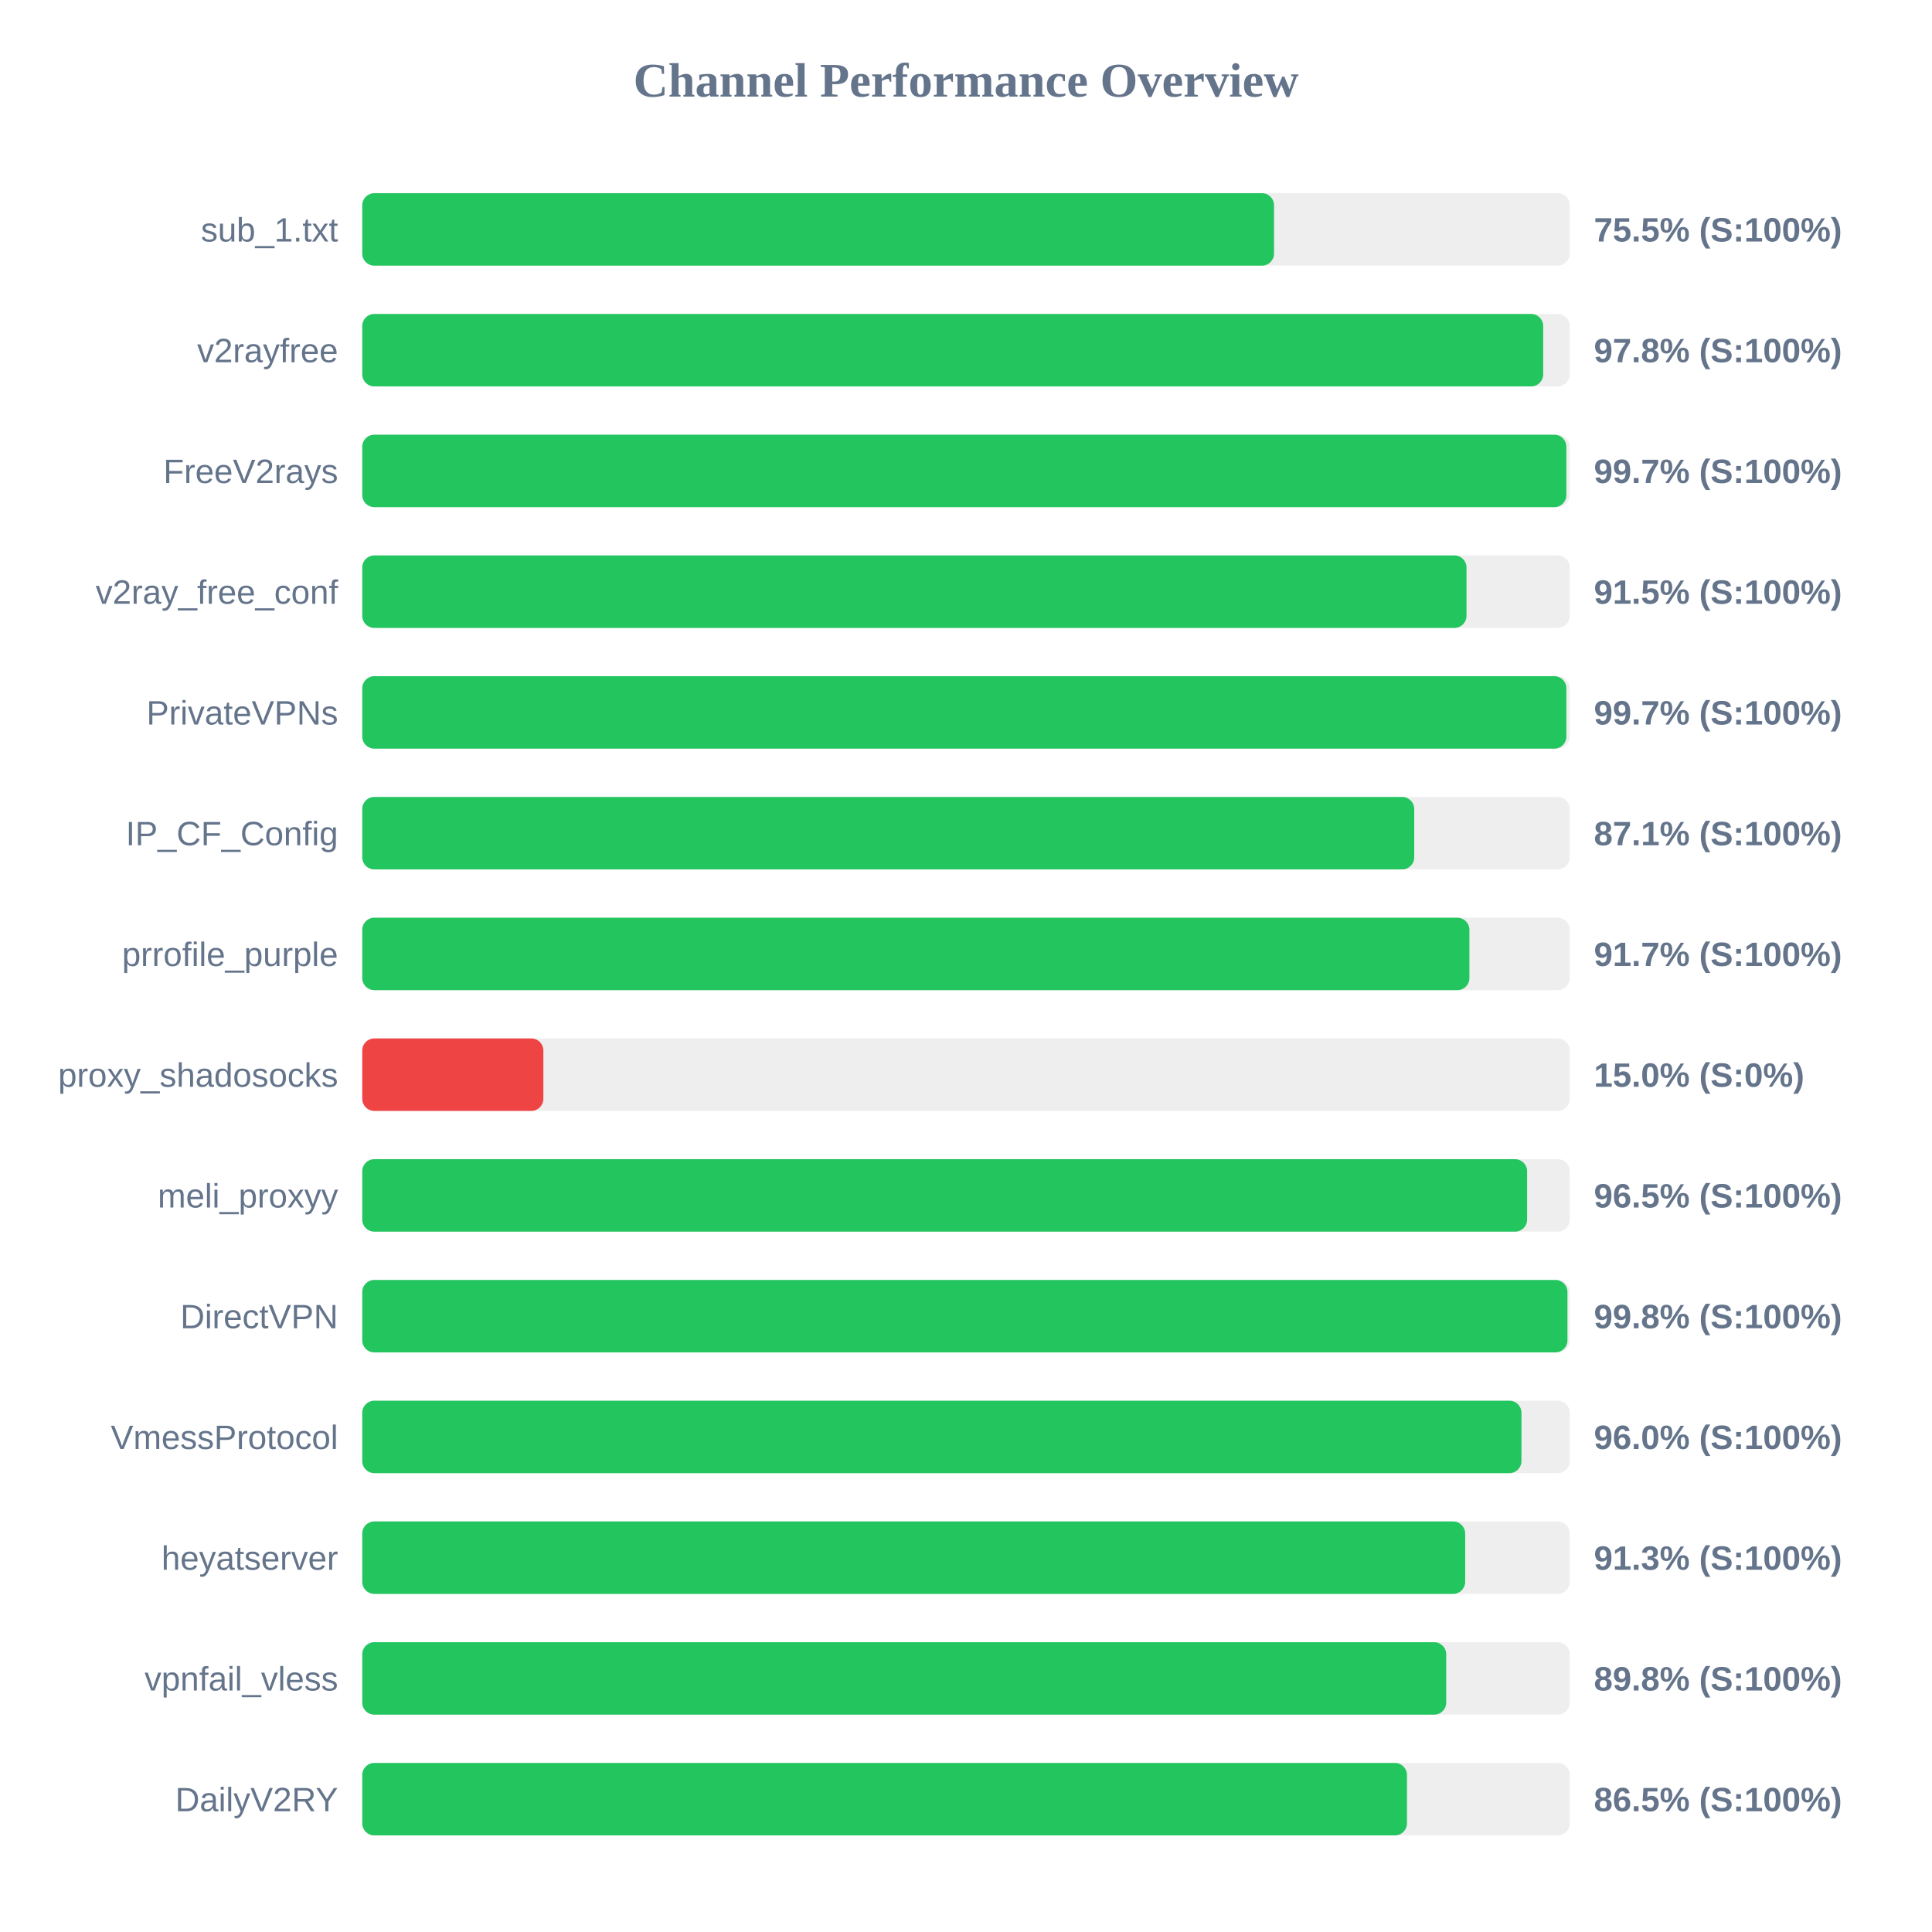
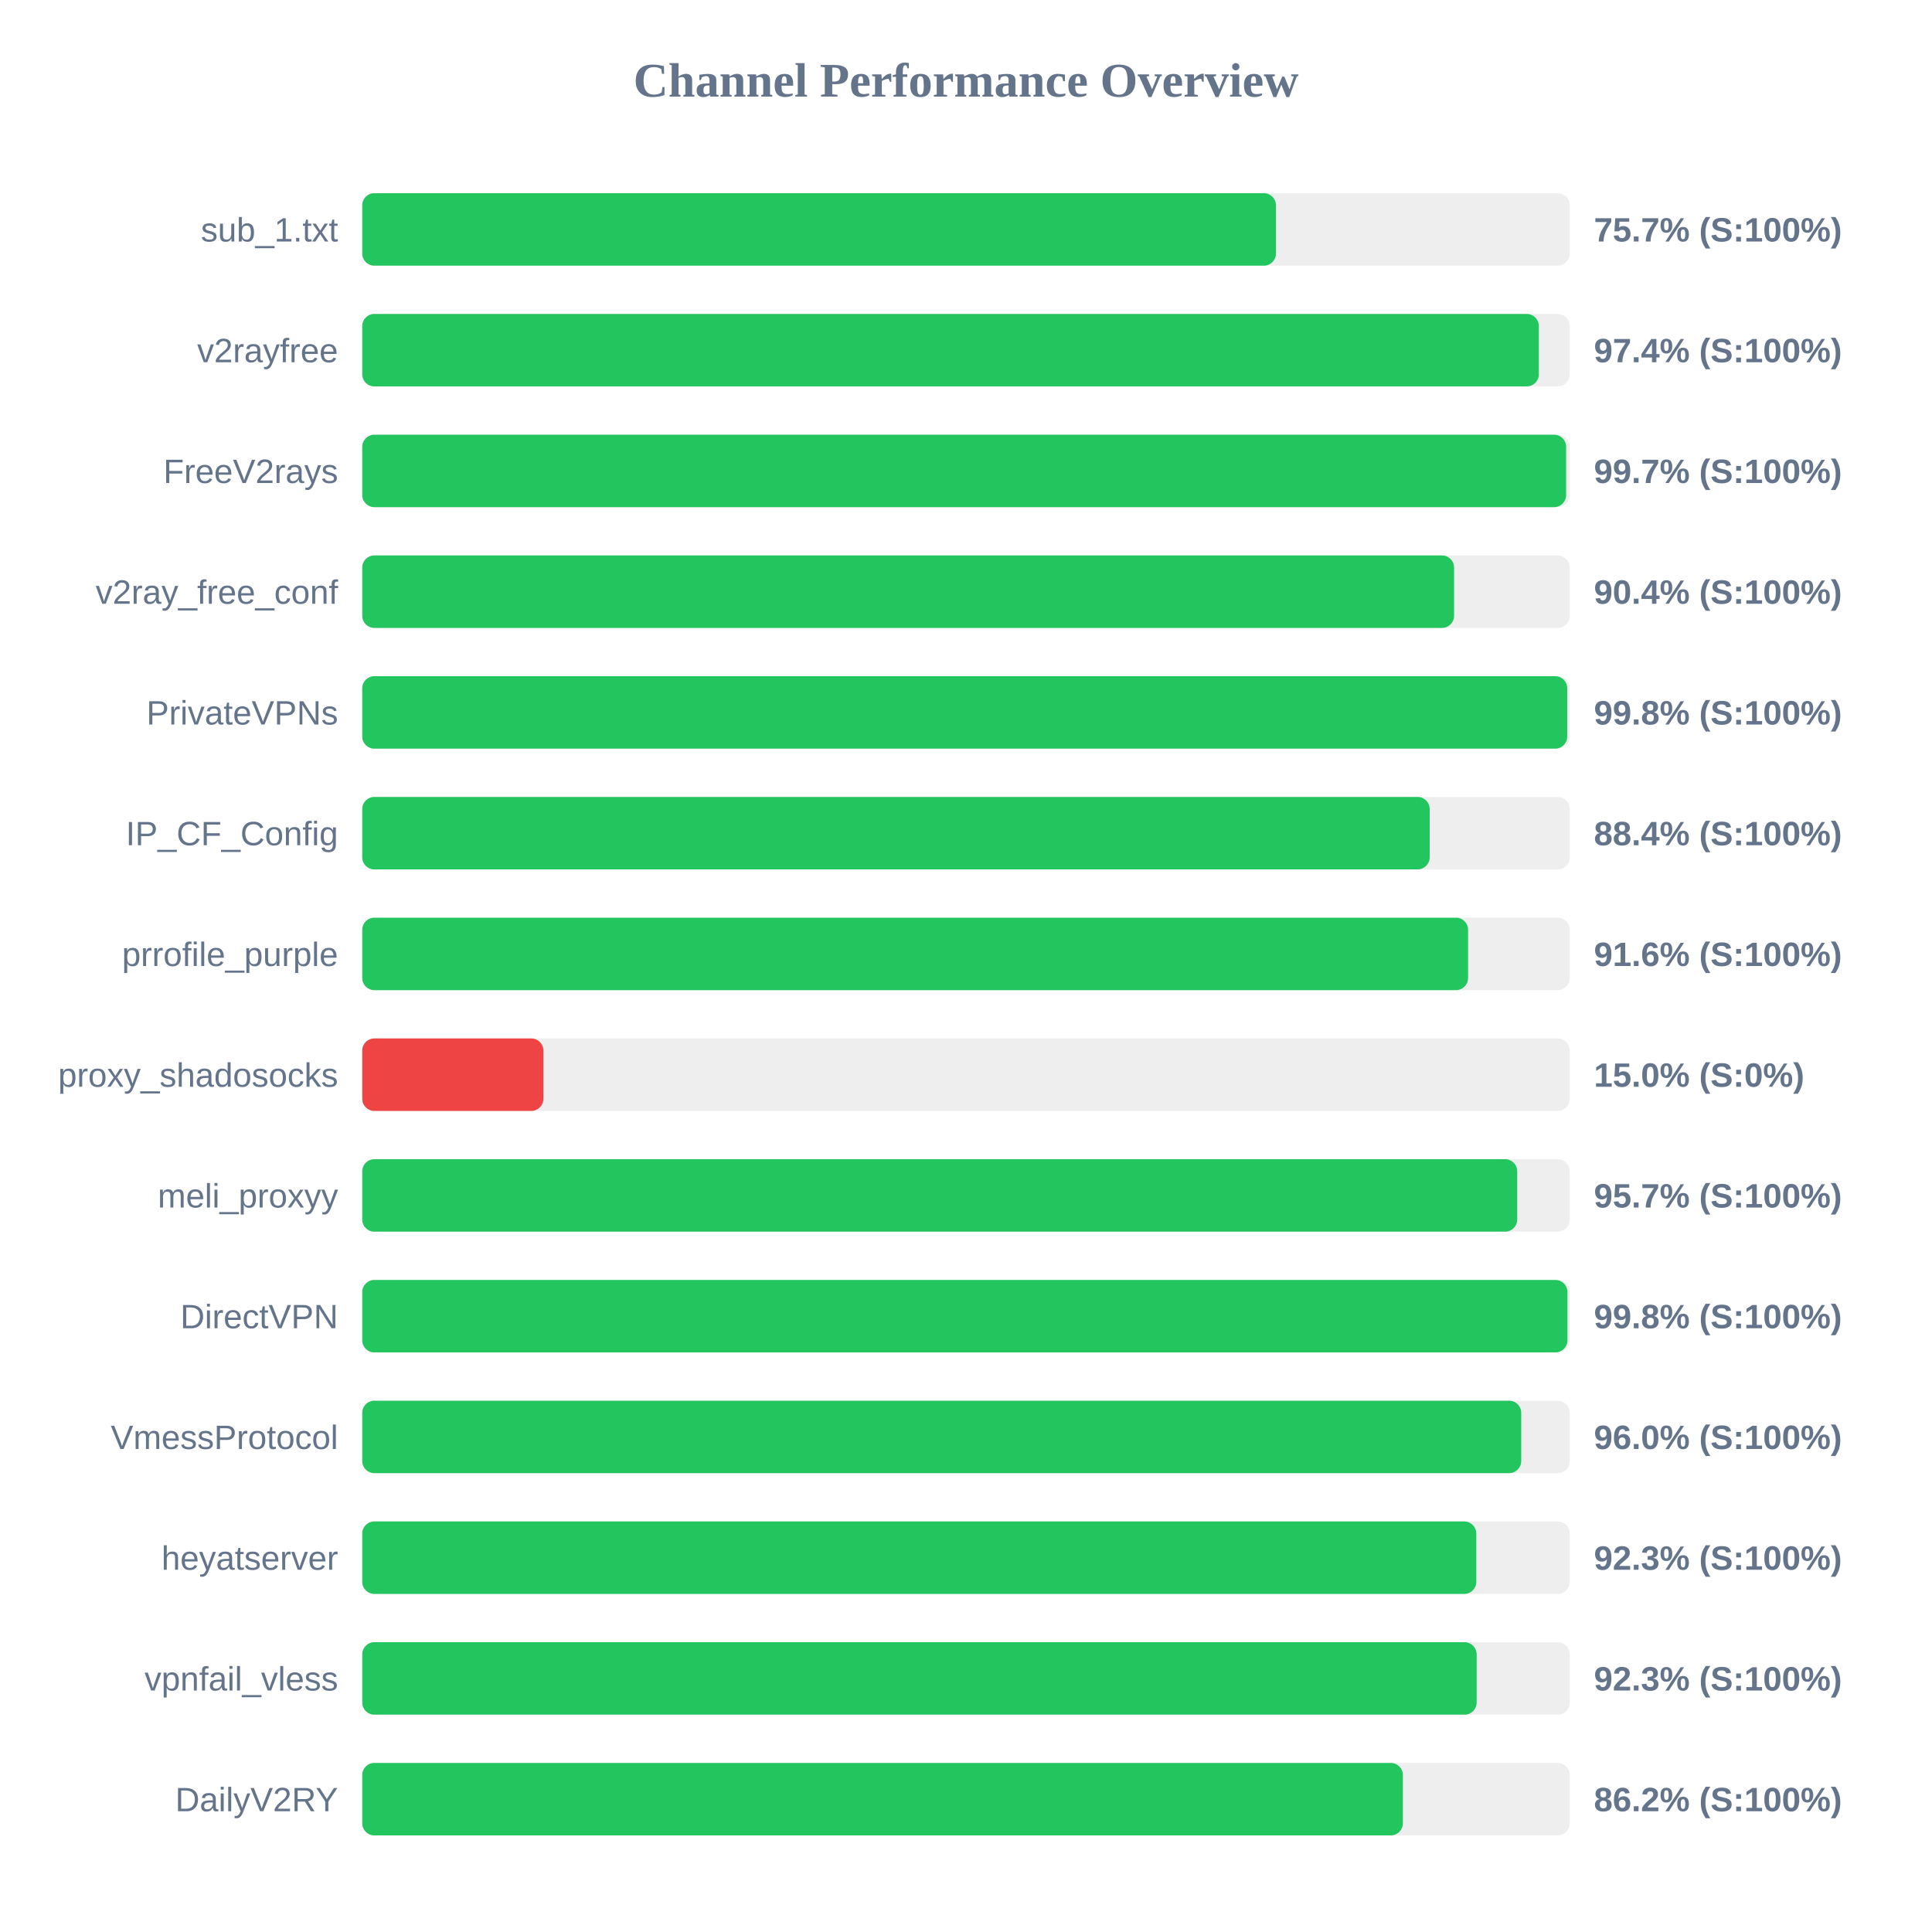
<svg xmlns="http://www.w3.org/2000/svg" width="800" height="800" version="1.1">
  <style>
        .row { font: 14px Arial; fill: #64748b; }
        .score { font: bold 14px Arial; fill: #64748b; }
    </style>
  <text x="400" y="40" text-anchor="middle" font-size="20px" font-weight="bold" fill="#64748b">Channel Performance Overview</text>
  <rect x="150" y="80" width="500" height="30" fill="#eee" rx="5" />
-   <rect x="150" y="80" width="377.55" height="30" fill="#22c55e" rx="5" />
+   <rect x="150" y="80" width="378.35" height="30" fill="#22c55e" rx="5" />
  <text x="140" y="100" text-anchor="end" class="row">sub_1.txt</text>
-   <text x="660" y="100" text-anchor="start" class="score">75.5% (S:100%)</text>
+   <text x="660" y="100" text-anchor="start" class="score">75.7% (S:100%)</text>
  <rect x="150" y="130" width="500" height="30" fill="#eee" rx="5" />
-   <rect x="150" y="130" width="489.0" height="30" fill="#22c55e" rx="5" />
+   <rect x="150" y="130" width="487.2" height="30" fill="#22c55e" rx="5" />
  <text x="140" y="150" text-anchor="end" class="row">v2rayfree</text>
-   <text x="660" y="150" text-anchor="start" class="score">97.8% (S:100%)</text>
+   <text x="660" y="150" text-anchor="start" class="score">97.4% (S:100%)</text>
  <rect x="150" y="180" width="500" height="30" fill="#eee" rx="5" />
-   <rect x="150" y="180" width="498.6" height="30" fill="#22c55e" rx="5" />
+   <rect x="150" y="180" width="498.5" height="30" fill="#22c55e" rx="5" />
  <text x="140" y="200" text-anchor="end" class="row">FreeV2rays</text>
  <text x="660" y="200" text-anchor="start" class="score">99.7% (S:100%)</text>
  <rect x="150" y="230" width="500" height="30" fill="#eee" rx="5" />
-   <rect x="150" y="230" width="457.25" height="30" fill="#22c55e" rx="5" />
+   <rect x="150" y="230" width="452.1" height="30" fill="#22c55e" rx="5" />
  <text x="140" y="250" text-anchor="end" class="row">v2ray_free_conf</text>
-   <text x="660" y="250" text-anchor="start" class="score">91.5% (S:100%)</text>
+   <text x="660" y="250" text-anchor="start" class="score">90.4% (S:100%)</text>
  <rect x="150" y="280" width="500" height="30" fill="#eee" rx="5" />
-   <rect x="150" y="280" width="498.6" height="30" fill="#22c55e" rx="5" />
+   <rect x="150" y="280" width="498.95" height="30" fill="#22c55e" rx="5" />
  <text x="140" y="300" text-anchor="end" class="row">PrivateVPNs</text>
-   <text x="660" y="300" text-anchor="start" class="score">99.7% (S:100%)</text>
+   <text x="660" y="300" text-anchor="start" class="score">99.8% (S:100%)</text>
  <rect x="150" y="330" width="500" height="30" fill="#eee" rx="5" />
-   <rect x="150" y="330" width="435.6" height="30" fill="#22c55e" rx="5" />
+   <rect x="150" y="330" width="442.0" height="30" fill="#22c55e" rx="5" />
  <text x="140" y="350" text-anchor="end" class="row">IP_CF_Config</text>
-   <text x="660" y="350" text-anchor="start" class="score">87.1% (S:100%)</text>
+   <text x="660" y="350" text-anchor="start" class="score">88.4% (S:100%)</text>
  <rect x="150" y="380" width="500" height="30" fill="#eee" rx="5" />
-   <rect x="150" y="380" width="458.45" height="30" fill="#22c55e" rx="5" />
+   <rect x="150" y="380" width="457.9" height="30" fill="#22c55e" rx="5" />
  <text x="140" y="400" text-anchor="end" class="row">prrofile_purple</text>
-   <text x="660" y="400" text-anchor="start" class="score">91.7% (S:100%)</text>
+   <text x="660" y="400" text-anchor="start" class="score">91.6% (S:100%)</text>
  <rect x="150" y="430" width="500" height="30" fill="#eee" rx="5" />
  <rect x="150" y="430" width="75.0" height="30" fill="#ef4444" rx="5" />
  <text x="140" y="450" text-anchor="end" class="row">proxy_shadosocks</text>
  <text x="660" y="450" text-anchor="start" class="score">15.0% (S:0%)</text>
  <rect x="150" y="480" width="500" height="30" fill="#eee" rx="5" />
-   <rect x="150" y="480" width="482.35" height="30" fill="#22c55e" rx="5" />
+   <rect x="150" y="480" width="478.25" height="30" fill="#22c55e" rx="5" />
  <text x="140" y="500" text-anchor="end" class="row">meli_proxyy</text>
-   <text x="660" y="500" text-anchor="start" class="score">96.5% (S:100%)</text>
+   <text x="660" y="500" text-anchor="start" class="score">95.7% (S:100%)</text>
  <rect x="150" y="530" width="500" height="30" fill="#eee" rx="5" />
  <rect x="150" y="530" width="499.05" height="30" fill="#22c55e" rx="5" />
  <text x="140" y="550" text-anchor="end" class="row">DirectVPN</text>
  <text x="660" y="550" text-anchor="start" class="score">99.8% (S:100%)</text>
  <rect x="150" y="580" width="500" height="30" fill="#eee" rx="5" />
-   <rect x="150" y="580" width="480.0" height="30" fill="#22c55e" rx="5" />
+   <rect x="150" y="580" width="479.9" height="30" fill="#22c55e" rx="5" />
  <text x="140" y="600" text-anchor="end" class="row">VmessProtocol</text>
  <text x="660" y="600" text-anchor="start" class="score">96.0% (S:100%)</text>
  <rect x="150" y="630" width="500" height="30" fill="#eee" rx="5" />
-   <rect x="150" y="630" width="456.7" height="30" fill="#22c55e" rx="5" />
+   <rect x="150" y="630" width="461.3" height="30" fill="#22c55e" rx="5" />
  <text x="140" y="650" text-anchor="end" class="row">heyatserver</text>
-   <text x="660" y="650" text-anchor="start" class="score">91.3% (S:100%)</text>
+   <text x="660" y="650" text-anchor="start" class="score">92.3% (S:100%)</text>
  <rect x="150" y="680" width="500" height="30" fill="#eee" rx="5" />
-   <rect x="150" y="680" width="448.85" height="30" fill="#22c55e" rx="5" />
+   <rect x="150" y="680" width="461.45" height="30" fill="#22c55e" rx="5" />
  <text x="140" y="700" text-anchor="end" class="row">vpnfail_vless</text>
-   <text x="660" y="700" text-anchor="start" class="score">89.8% (S:100%)</text>
+   <text x="660" y="700" text-anchor="start" class="score">92.3% (S:100%)</text>
  <rect x="150" y="730" width="500" height="30" fill="#eee" rx="5" />
-   <rect x="150" y="730" width="432.6" height="30" fill="#22c55e" rx="5" />
+   <rect x="150" y="730" width="430.9" height="30" fill="#22c55e" rx="5" />
  <text x="140" y="750" text-anchor="end" class="row">DailyV2RY</text>
-   <text x="660" y="750" text-anchor="start" class="score">86.5% (S:100%)</text>
+   <text x="660" y="750" text-anchor="start" class="score">86.2% (S:100%)</text>
</svg>
